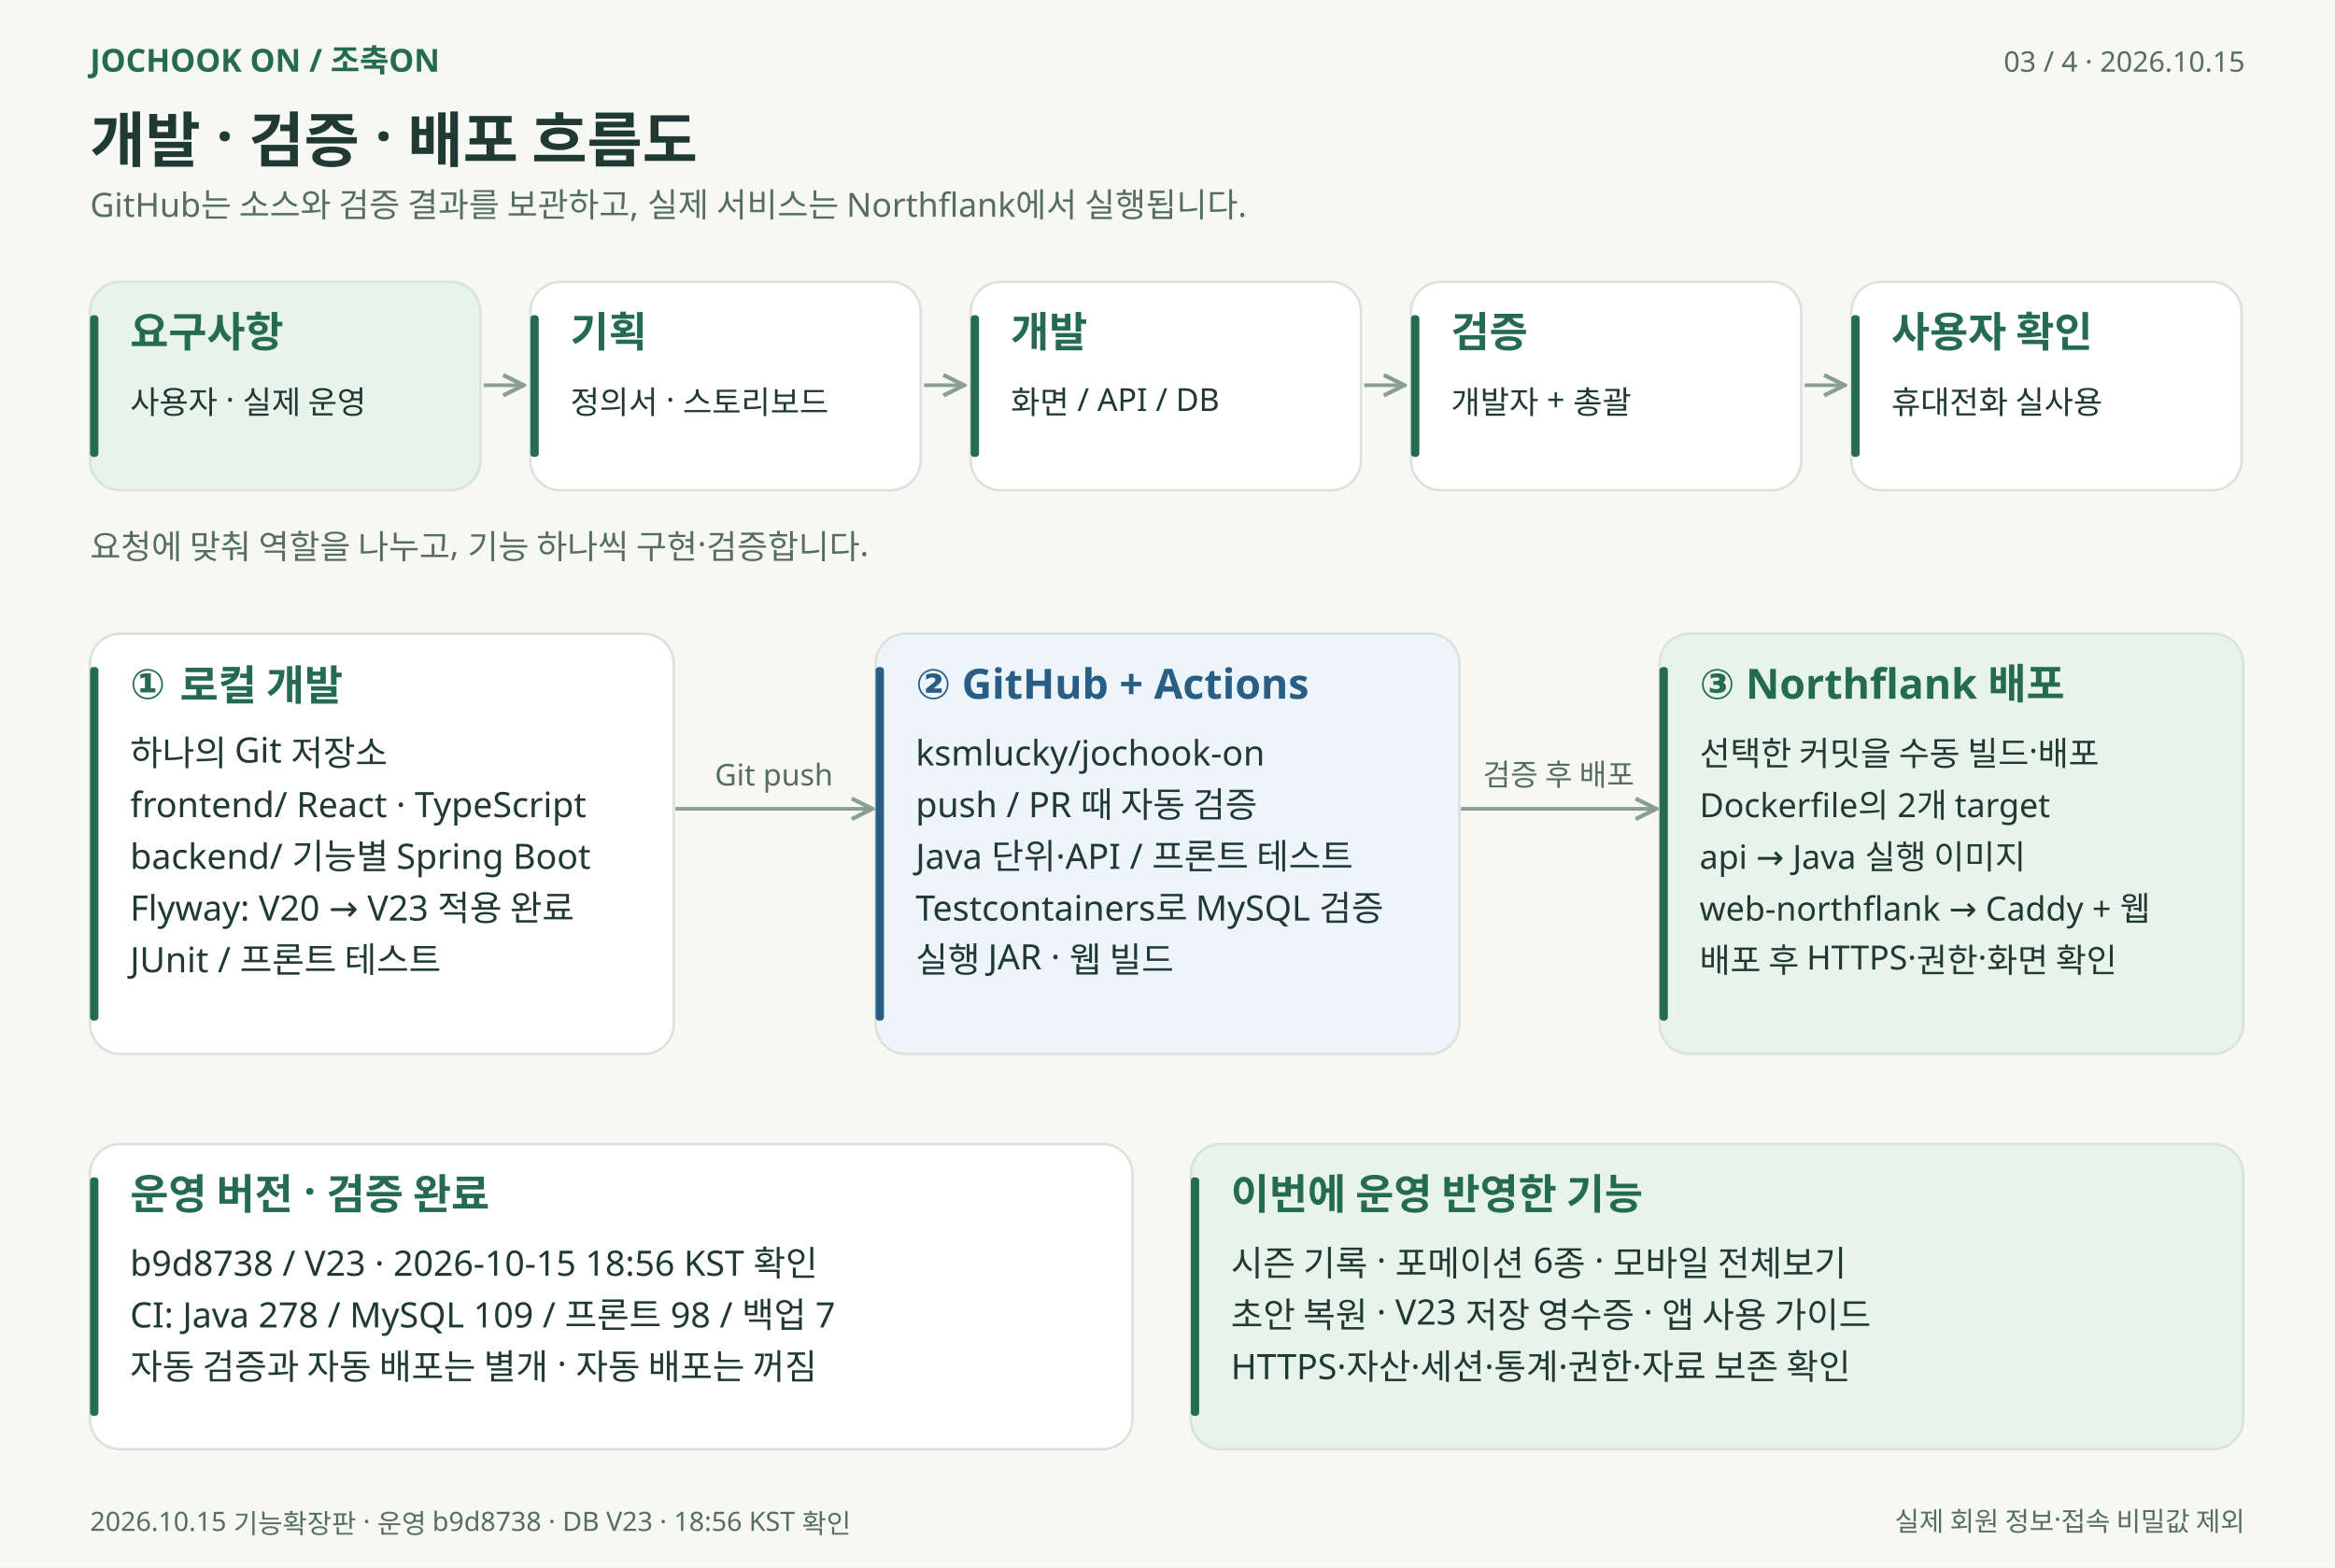
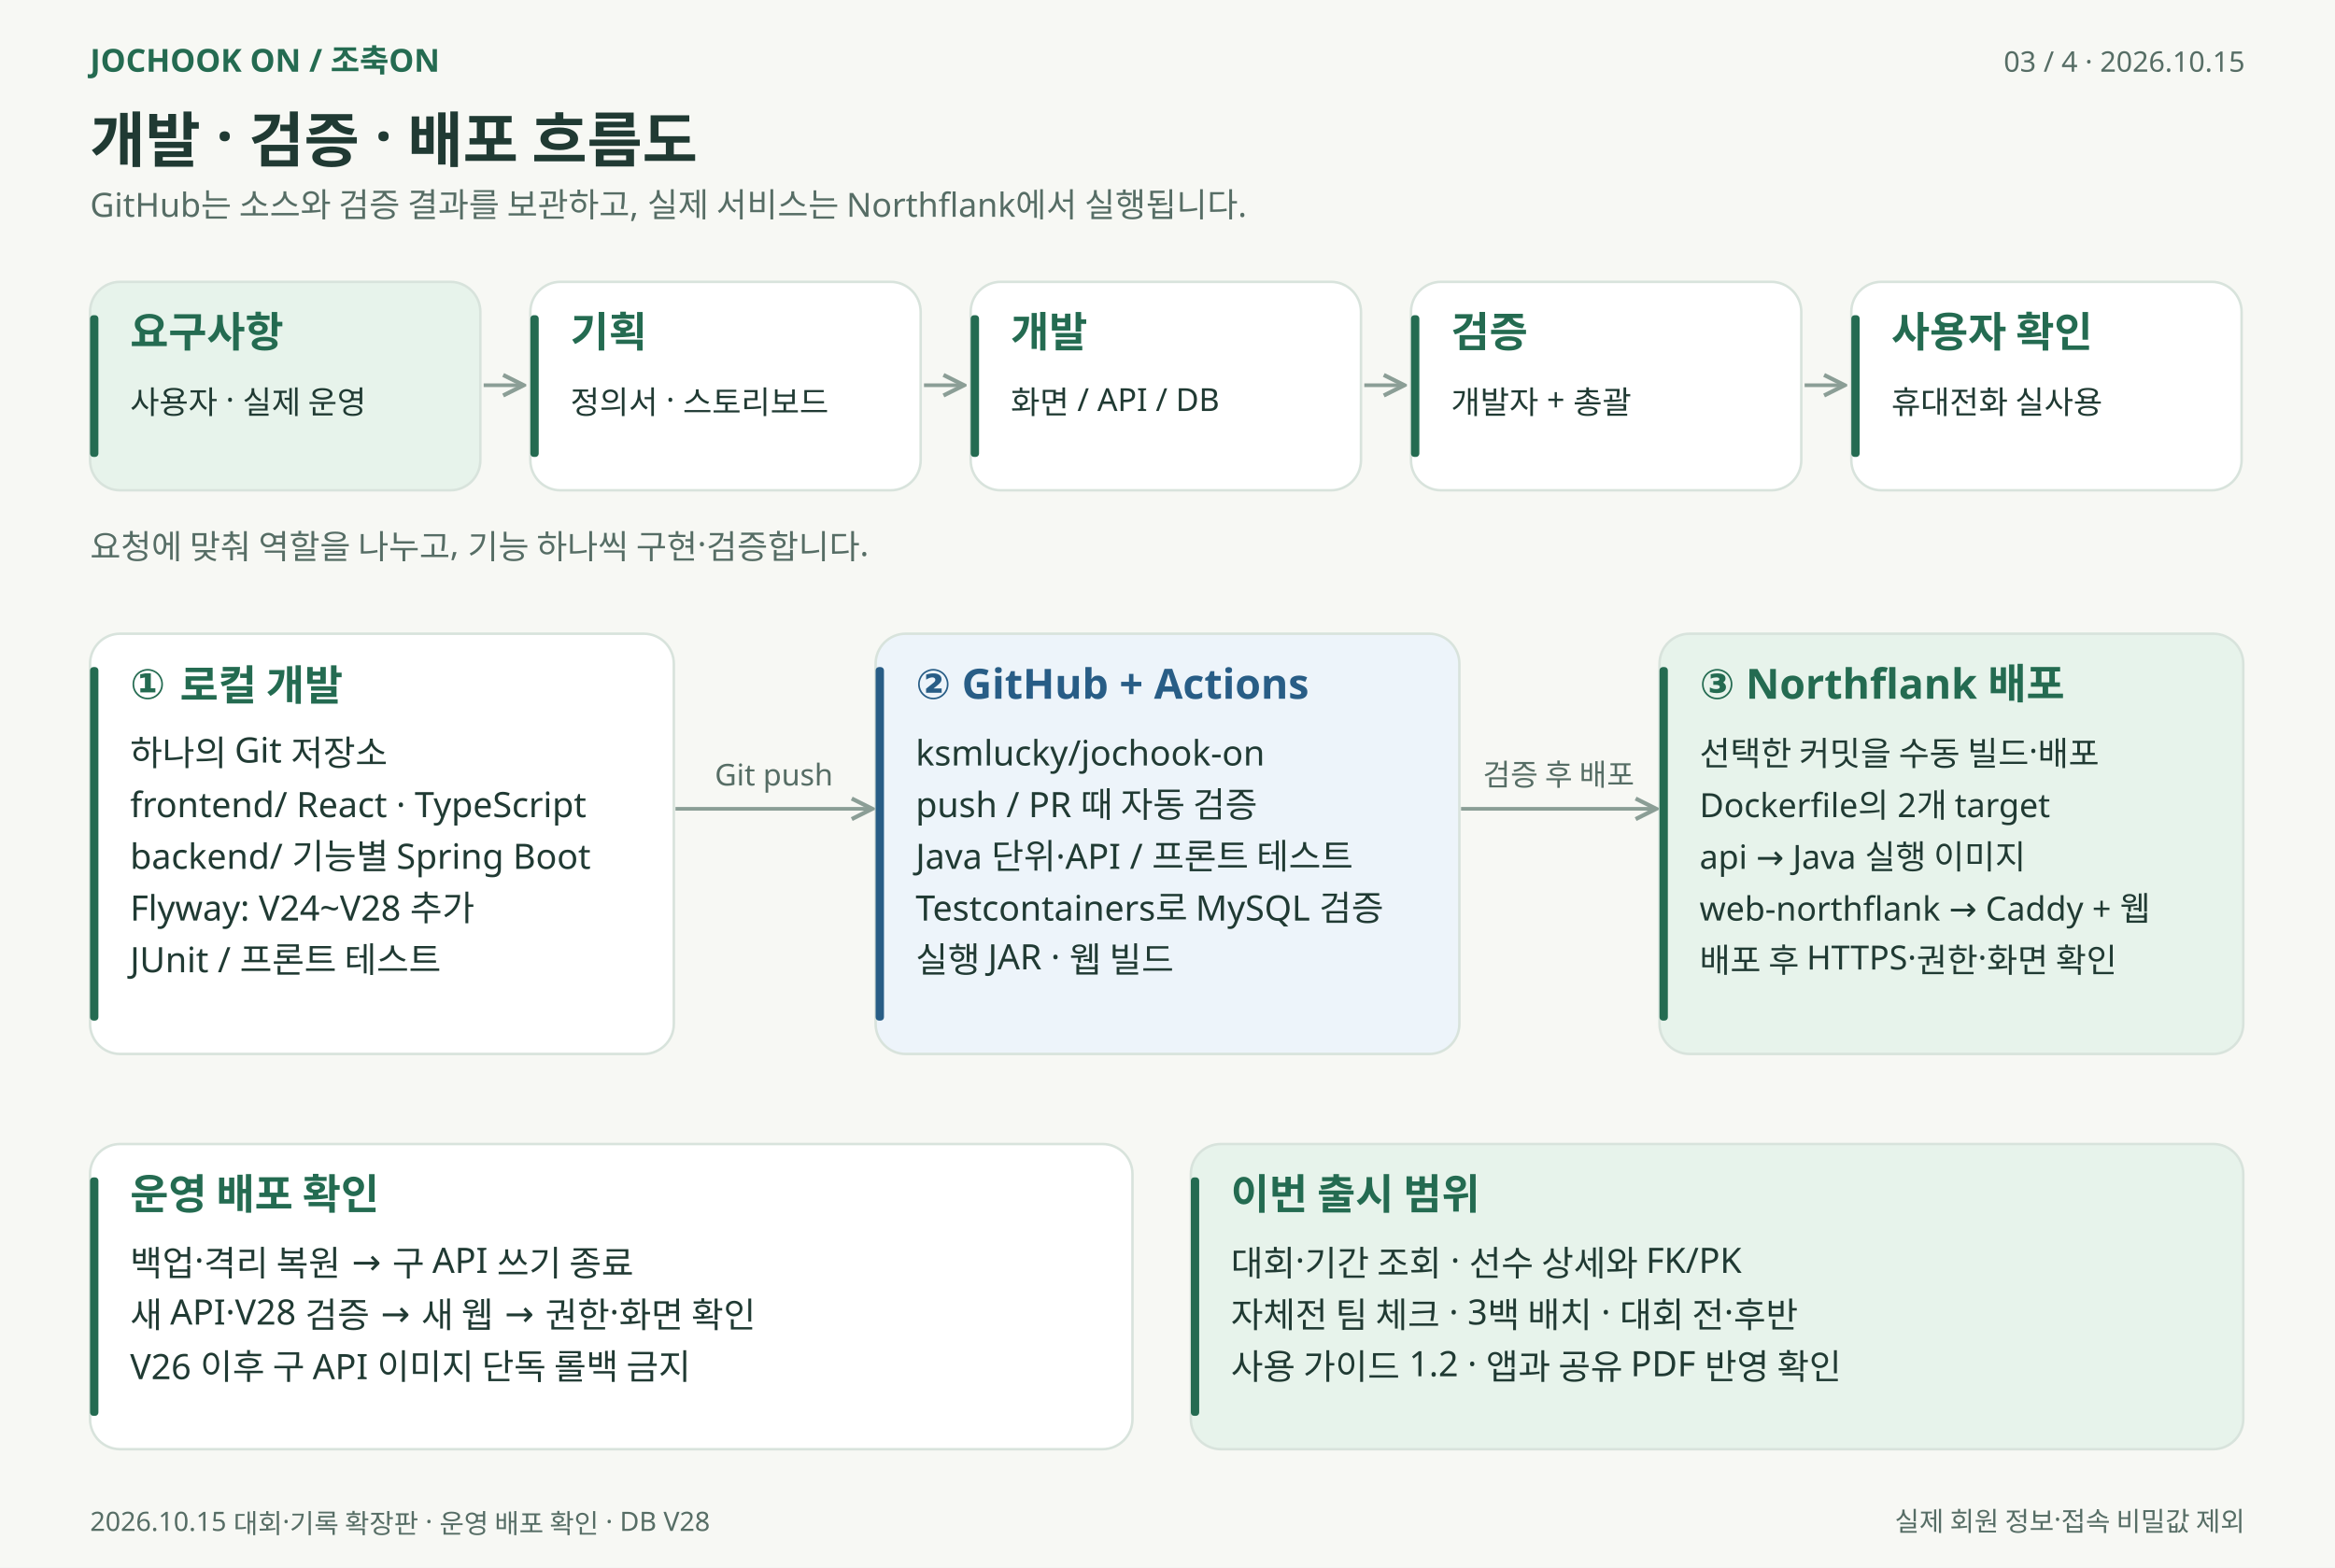
<svg xmlns="http://www.w3.org/2000/svg" width="1400" height="940" viewBox="0 0 1400 940" role="img" aria-labelledby="title desc">
  <defs>
    <marker id="arrow" viewBox="0 0 10 10" refX="9" refY="5" markerWidth="7" markerHeight="7" orient="auto-start-reverse">
      <path d="M 1 1 L 9 5 L 1 9" fill="none" stroke="#8b9e96" stroke-width="1.6" />
    </marker>
  </defs>
  <g font-family="Malgun Gothic, Apple SD Gothic Neo, Noto Sans KR, sans-serif">
    <rect width="1400" height="940" fill="#f7f8f4" />
    <text x="54" y="43" font-size="19" fill="#246b51" font-weight="600" text-anchor="start">JOCHOOK ON  /  조축ON</text>
    <text x="1346" y="43" font-size="17" fill="#566d65" font-weight="400" text-anchor="end">03 / 4   ·   2026.10.15</text>
    <text x="54" y="97" font-size="36" fill="#203a33" font-weight="700" text-anchor="start">개발 · 검증 · 배포 흐름도</text>
    <text x="54" y="130" font-size="20" fill="#566d65" font-weight="400" text-anchor="start">GitHub는 소스와 검증 결과를 보관하고, 실제 서비스는 Northflank에서 실행됩니다.</text>
    <rect x="54" y="169" width="234" height="125" rx="18" fill="#e7f3eb" stroke="#d8e3dc" stroke-width="1.5" />
    <rect x="54" y="189" width="5" height="85" rx="2" fill="#246b51" />
    <text x="78" y="208" font-size="25" fill="#246b51" font-weight="600" text-anchor="start">요구사항</text>
    <text x="78" y="248" font-size="19" fill="#203a33" font-weight="400" text-anchor="start">사용자 · 실제 운영</text>
    <path d="M 290 231 L 314 231" fill="none" stroke="#8b9e96" stroke-width="2.2" marker-end="url(#arrow)" />
    <rect x="318" y="169" width="234" height="125" rx="18" fill="#ffffff" stroke="#d8e3dc" stroke-width="1.5" />
    <rect x="318" y="189" width="5" height="85" rx="2" fill="#246b51" />
    <text x="342" y="208" font-size="25" fill="#246b51" font-weight="600" text-anchor="start">기획</text>
    <text x="342" y="248" font-size="19" fill="#203a33" font-weight="400" text-anchor="start">정의서 · 스토리보드</text>
    <path d="M 554 231 L 578 231" fill="none" stroke="#8b9e96" stroke-width="2.2" marker-end="url(#arrow)" />
    <rect x="582" y="169" width="234" height="125" rx="18" fill="#ffffff" stroke="#d8e3dc" stroke-width="1.5" />
    <rect x="582" y="189" width="5" height="85" rx="2" fill="#246b51" />
    <text x="606" y="208" font-size="25" fill="#246b51" font-weight="600" text-anchor="start">개발</text>
    <text x="606" y="248" font-size="19" fill="#203a33" font-weight="400" text-anchor="start">화면 / API / DB</text>
    <path d="M 818 231 L 842 231" fill="none" stroke="#8b9e96" stroke-width="2.2" marker-end="url(#arrow)" />
    <rect x="846" y="169" width="234" height="125" rx="18" fill="#ffffff" stroke="#d8e3dc" stroke-width="1.5" />
    <rect x="846" y="189" width="5" height="85" rx="2" fill="#246b51" />
    <text x="870" y="208" font-size="25" fill="#246b51" font-weight="600" text-anchor="start">검증</text>
    <text x="870" y="248" font-size="19" fill="#203a33" font-weight="400" text-anchor="start">개발자 + 총괄</text>
    <path d="M 1082 231 L 1106 231" fill="none" stroke="#8b9e96" stroke-width="2.2" marker-end="url(#arrow)" />
    <rect x="1110" y="169" width="234" height="125" rx="18" fill="#ffffff" stroke="#d8e3dc" stroke-width="1.5" />
    <rect x="1110" y="189" width="5" height="85" rx="2" fill="#246b51" />
    <text x="1134" y="208" font-size="25" fill="#246b51" font-weight="600" text-anchor="start">사용자 확인</text>
    <text x="1134" y="248" font-size="19" fill="#203a33" font-weight="400" text-anchor="start">휴대전화 실사용</text>
    <text x="54" y="335" font-size="20" fill="#566d65" font-weight="400" text-anchor="start">요청에 맞춰 역할을 나누고, 기능 하나씩 구현·검증합니다.</text>
    <rect x="54" y="380" width="350" height="252" rx="18" fill="#ffffff" stroke="#d8e3dc" stroke-width="1.5" />
    <rect x="54" y="400" width="5" height="212" rx="2" fill="#246b51" />
    <text x="78" y="419" font-size="25" fill="#246b51" font-weight="600" text-anchor="start">① 로컬 개발</text>
    <text x="78" y="459" font-size="21" fill="#203a33" font-weight="400" text-anchor="start">하나의 Git 저장소</text>
    <text x="78" y="490" font-size="21" fill="#203a33" font-weight="400" text-anchor="start">frontend/  React · TypeScript</text>
    <text x="78" y="521" font-size="21" fill="#203a33" font-weight="400" text-anchor="start">backend/  기능별 Spring Boot</text>
-     <text x="78" y="552" font-size="21" fill="#203a33" font-weight="400" text-anchor="start">Flyway: V20 → V23 적용 완료</text>
+     <text x="78" y="552" font-size="21" fill="#203a33" font-weight="400" text-anchor="start">Flyway: V24~V28 추가</text>
    <text x="78" y="583" font-size="21" fill="#203a33" font-weight="400" text-anchor="start">JUnit / 프론트 테스트</text>
    <rect x="525" y="380" width="350" height="252" rx="18" fill="#edf4fa" stroke="#d8e3dc" stroke-width="1.5" />
    <rect x="525" y="400" width="5" height="212" rx="2" fill="#285d86" />
    <text x="549" y="419" font-size="25" fill="#285d86" font-weight="600" text-anchor="start">② GitHub + Actions</text>
    <text x="549" y="459" font-size="21" fill="#203a33" font-weight="400" text-anchor="start">ksmlucky/jochook-on</text>
    <text x="549" y="490" font-size="21" fill="#203a33" font-weight="400" text-anchor="start">push / PR 때 자동 검증</text>
    <text x="549" y="521" font-size="21" fill="#203a33" font-weight="400" text-anchor="start">Java 단위·API / 프론트 테스트</text>
    <text x="549" y="552" font-size="21" fill="#203a33" font-weight="400" text-anchor="start">Testcontainers로 MySQL 검증</text>
    <text x="549" y="583" font-size="21" fill="#203a33" font-weight="400" text-anchor="start">실행 JAR · 웹 빌드</text>
    <rect x="995" y="380" width="350" height="252" rx="18" fill="#e7f3eb" stroke="#d8e3dc" stroke-width="1.5" />
    <rect x="995" y="400" width="5" height="212" rx="2" fill="#246b51" />
    <text x="1019" y="419" font-size="25" fill="#246b51" font-weight="600" text-anchor="start">③ Northflank 배포</text>
    <text x="1019" y="459" font-size="20" fill="#203a33" font-weight="400" text-anchor="start">선택한 커밋을 수동 빌드·배포</text>
    <text x="1019" y="490" font-size="20" fill="#203a33" font-weight="400" text-anchor="start">Dockerfile의 2개 target</text>
    <text x="1019" y="521" font-size="20" fill="#203a33" font-weight="400" text-anchor="start">api → Java 실행 이미지</text>
    <text x="1019" y="552" font-size="20" fill="#203a33" font-weight="400" text-anchor="start">web-northflank → Caddy + 웹</text>
    <text x="1019" y="583" font-size="20" fill="#203a33" font-weight="400" text-anchor="start">배포 후 HTTPS·권한·화면 확인</text>
    <path d="M 405 485 L 523 485" fill="none" stroke="#8b9e96" stroke-width="2.2" marker-end="url(#arrow)" />
    <text x="464" y="471" font-size="18" fill="#566d65" font-weight="400" text-anchor="middle">Git push</text>
    <path d="M 876 485 L 993 485" fill="none" stroke="#8b9e96" stroke-width="2.2" marker-end="url(#arrow)" />
    <text x="934.5" y="471" font-size="18" fill="#566d65" font-weight="400" text-anchor="middle">검증 후 배포</text>
    <rect x="54" y="686" width="625" height="183" rx="18" fill="#ffffff" stroke="#d8e3dc" stroke-width="1.5" />
    <rect x="54" y="706" width="5" height="143" rx="2" fill="#246b51" />
-     <text x="78" y="725" font-size="25" fill="#246b51" font-weight="600" text-anchor="start">운영 버전 · 검증 완료</text>
-     <text x="78" y="765" font-size="21" fill="#203a33" font-weight="400" text-anchor="start">b9d8738 / V23 · 2026-10-15 18:56 KST 확인</text>
-     <text x="78" y="796" font-size="21" fill="#203a33" font-weight="400" text-anchor="start">CI: Java 278 / MySQL 109 / 프론트 98 / 백업 7</text>
-     <text x="78" y="827" font-size="21" fill="#203a33" font-weight="400" text-anchor="start">자동 검증과 자동 배포는 별개 · 자동 배포는 꺼짐</text>
+     <text x="78" y="725" font-size="25" fill="#246b51" font-weight="600" text-anchor="start">운영 배포 확인</text>
+     <text x="78" y="765" font-size="21" fill="#203a33" font-weight="400" text-anchor="start">백업·격리 복원 → 구 API 쓰기 종료</text>
+     <text x="78" y="796" font-size="21" fill="#203a33" font-weight="400" text-anchor="start">새 API·V28 검증 → 새 웹 → 권한·화면 확인</text>
+     <text x="78" y="827" font-size="21" fill="#203a33" font-weight="400" text-anchor="start">V26 이후 구 API 이미지 단독 롤백 금지</text>
    <rect x="714" y="686" width="631" height="183" rx="18" fill="#e7f3eb" stroke="#d8e3dc" stroke-width="1.5" />
    <rect x="714" y="706" width="5" height="143" rx="2" fill="#246b51" />
-     <text x="738" y="725" font-size="25" fill="#246b51" font-weight="600" text-anchor="start">이번에 운영 반영한 기능</text>
-     <text x="738" y="765" font-size="21" fill="#203a33" font-weight="400" text-anchor="start">시즌 기록 · 포메이션 6종 · 모바일 전체보기</text>
-     <text x="738" y="796" font-size="21" fill="#203a33" font-weight="400" text-anchor="start">초안 복원 · V23 저장 영수증 · 앱 사용 가이드</text>
-     <text x="738" y="827" font-size="21" fill="#203a33" font-weight="400" text-anchor="start">HTTPS·자산·세션·통계·권한·자료 보존 확인</text>
-     <text x="54" y="918" font-size="16" fill="#566d65" font-weight="400" text-anchor="start">2026.10.15 기능확장판 · 운영 b9d8738 · DB V23 · 18:56 KST 확인</text>
+     <text x="738" y="725" font-size="25" fill="#246b51" font-weight="600" text-anchor="start">이번 출시 범위</text>
+     <text x="738" y="765" font-size="21" fill="#203a33" font-weight="400" text-anchor="start">대회·기간 조회 · 선수 상세와 FK/PK</text>
+     <text x="738" y="796" font-size="21" fill="#203a33" font-weight="400" text-anchor="start">자체전 팀 체크 · 3백 배치 · 대회 전·후반</text>
+     <text x="738" y="827" font-size="21" fill="#203a33" font-weight="400" text-anchor="start">사용 가이드 1.2 · 앱과 공유 PDF 반영 확인</text>
+     <text x="54" y="918" font-size="16" fill="#566d65" font-weight="400" text-anchor="start">2026.10.15 대회·기록 확장판 · 운영 배포 확인 · DB V28</text>
    <text x="1346" y="918" font-size="16" fill="#566d65" font-weight="400" text-anchor="end">실제 회원 정보·접속 비밀값 제외</text>
  </g>
</svg>
